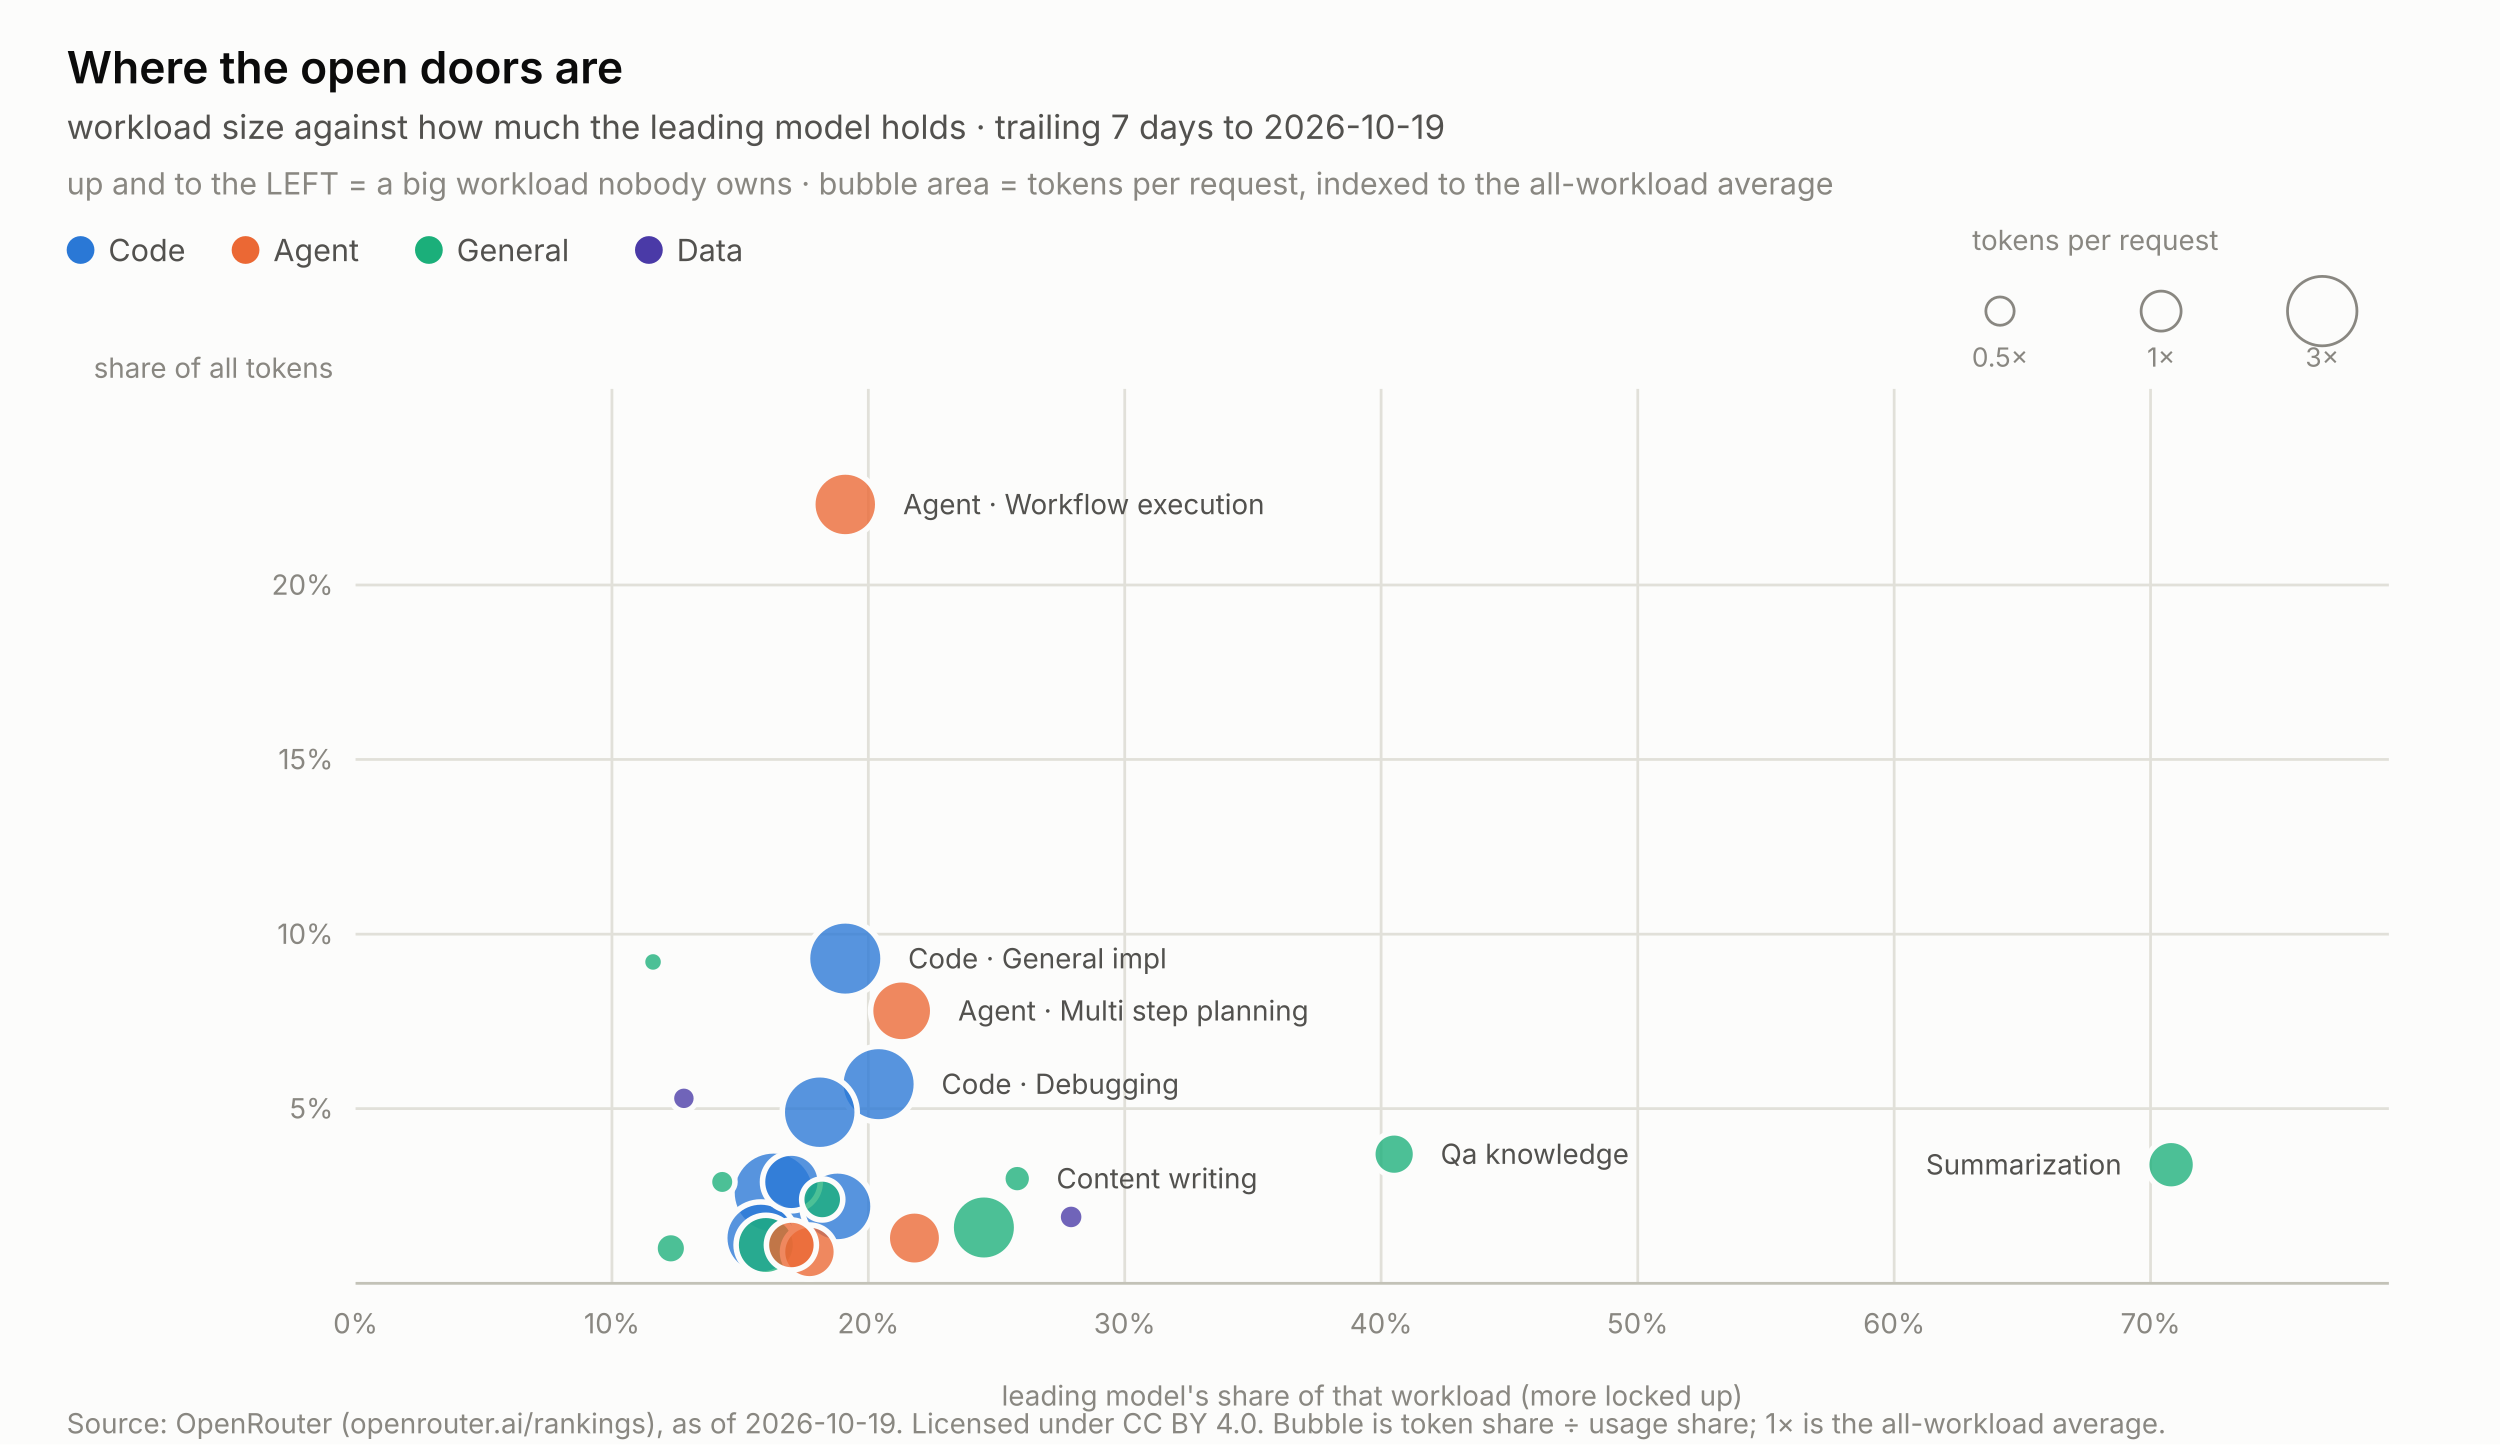
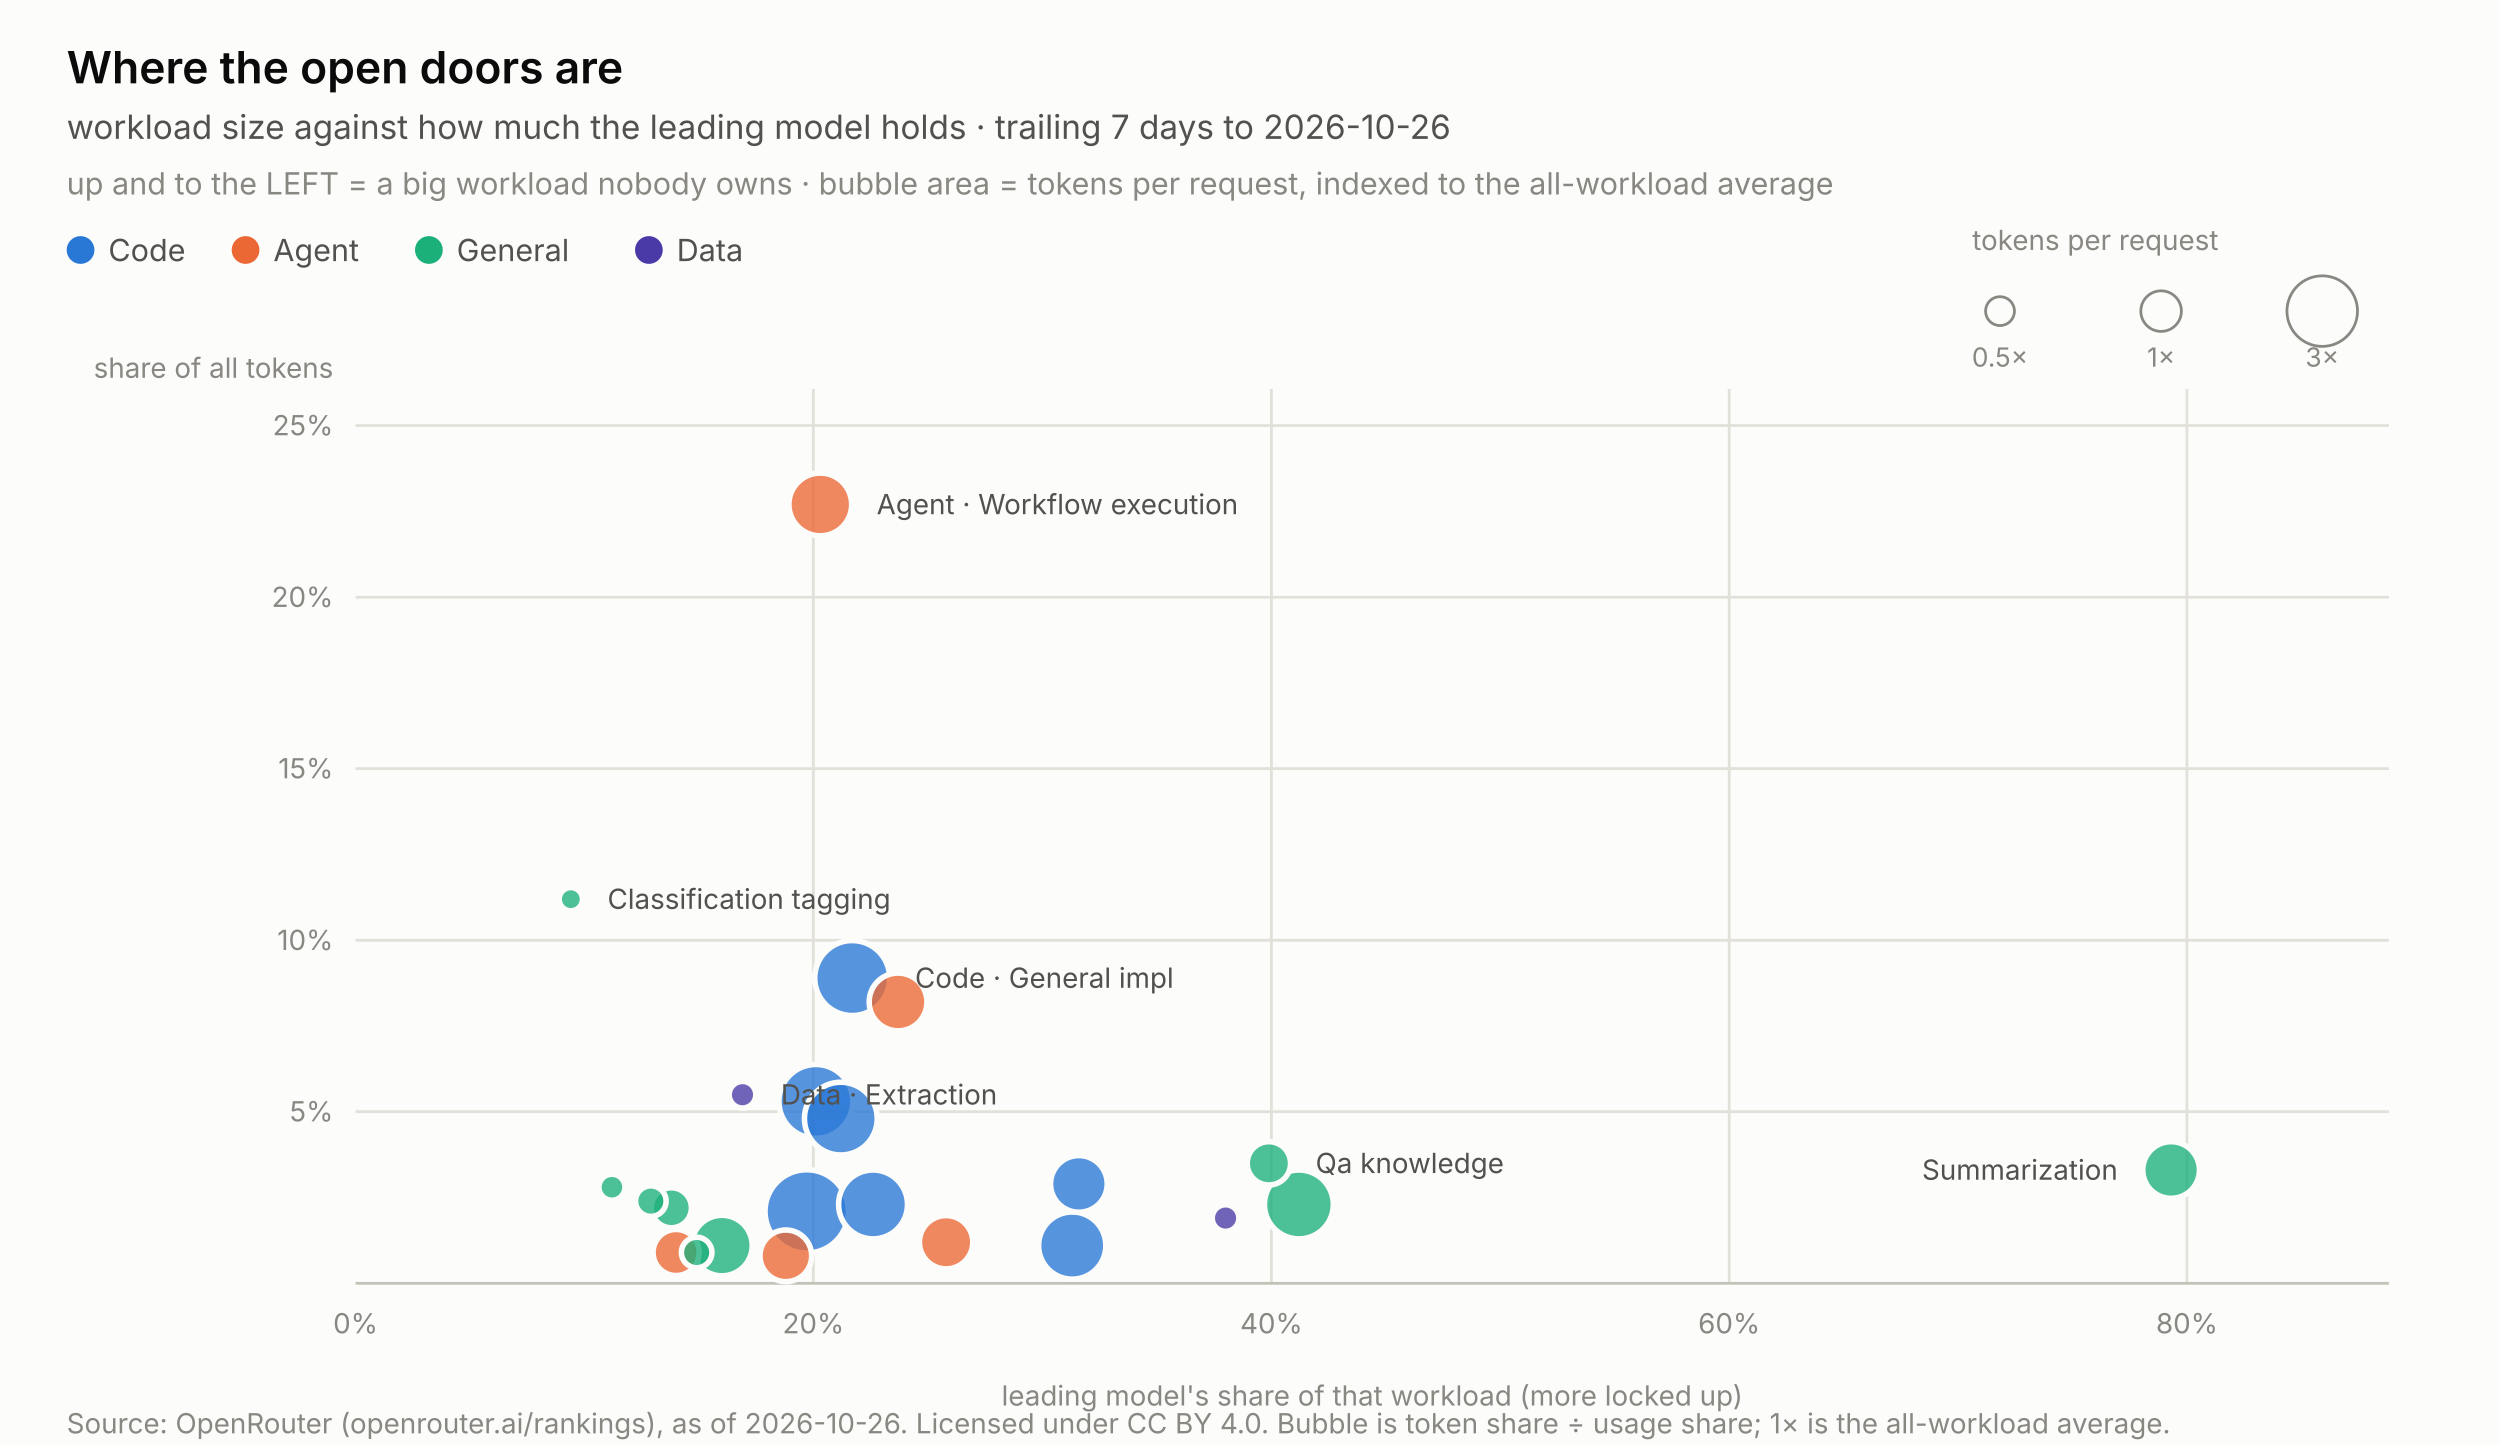
<svg xmlns="http://www.w3.org/2000/svg" width="900.0" height="520.0" viewBox="0 0 900.0 520.0" role="img" aria-label="Where the open doors are">
  <rect width="900.0" height="520.0" fill="#fcfcfb" />
  <text x="24.0" y="30.0" font-family="system-ui, -apple-system, &quot;Segoe UI&quot;, sans-serif" font-size="16" fill="#0b0b0b" text-anchor="start" font-weight="600" style="">Where the open doors are</text>
-   <text x="24.0" y="50.0" font-family="system-ui, -apple-system, &quot;Segoe UI&quot;, sans-serif" font-size="12" fill="#52514e" text-anchor="start" font-weight="normal" style="">workload size against how much the leading model holds · trailing 7 days to 2026-10-19</text>
+   <text x="24.0" y="50.0" font-family="system-ui, -apple-system, &quot;Segoe UI&quot;, sans-serif" font-size="12" fill="#52514e" text-anchor="start" font-weight="normal" style="">workload size against how much the leading model holds · trailing 7 days to 2026-10-26</text>
  <text x="24.0" y="70.0" font-family="system-ui, -apple-system, &quot;Segoe UI&quot;, sans-serif" font-size="11" fill="#898781" text-anchor="start" font-weight="normal" style="">up and to the LEFT = a big workload nobody owns · bubble area = tokens per request, indexed to the all-workload average</text>
  <circle cx="29.0" cy="90" r="5" fill="#2a78d6" />
  <text x="39.0" y="94.0" font-family="system-ui, -apple-system, &quot;Segoe UI&quot;, sans-serif" font-size="11" fill="#52514e" text-anchor="start" font-weight="normal" style="">Code</text>
  <circle cx="88.4" cy="90" r="5" fill="#eb6834" />
  <text x="98.4" y="94.0" font-family="system-ui, -apple-system, &quot;Segoe UI&quot;, sans-serif" font-size="11" fill="#52514e" text-anchor="start" font-weight="normal" style="">Agent</text>
  <circle cx="154.4" cy="90" r="5" fill="#1baf7a" />
  <text x="164.4" y="94.0" font-family="system-ui, -apple-system, &quot;Segoe UI&quot;, sans-serif" font-size="11" fill="#52514e" text-anchor="start" font-weight="normal" style="">General</text>
  <circle cx="233.6" cy="90" r="5" fill="#4a3aa7" />
  <text x="243.6" y="94.0" font-family="system-ui, -apple-system, &quot;Segoe UI&quot;, sans-serif" font-size="11" fill="#52514e" text-anchor="start" font-weight="normal" style="">Data</text>
  <text x="710.0" y="90.0" font-family="system-ui, -apple-system, &quot;Segoe UI&quot;, sans-serif" font-size="10" fill="#898781" text-anchor="start" font-weight="normal" style="">tokens per request</text>
-   <circle cx="720.0" cy="112" r="5.1" fill="none" stroke="#898781" stroke-width="1" />
+   <circle cx="720.0" cy="112" r="5.2" fill="none" stroke="#898781" stroke-width="1" />
  <text x="720.0" y="132.0" font-family="system-ui, -apple-system, &quot;Segoe UI&quot;, sans-serif" font-size="9.5" fill="#898781" text-anchor="middle" font-weight="normal" style="">0.5×</text>
-   <circle cx="778.0" cy="112" r="7.2" fill="none" stroke="#898781" stroke-width="1" />
+   <circle cx="778.0" cy="112" r="7.3" fill="none" stroke="#898781" stroke-width="1" />
  <text x="778.0" y="132.0" font-family="system-ui, -apple-system, &quot;Segoe UI&quot;, sans-serif" font-size="9.5" fill="#898781" text-anchor="middle" font-weight="normal" style="">1×</text>
-   <circle cx="836.0" cy="112" r="12.5" fill="none" stroke="#898781" stroke-width="1" />
+   <circle cx="836.0" cy="112" r="12.7" fill="none" stroke="#898781" stroke-width="1" />
  <text x="836.0" y="132.0" font-family="system-ui, -apple-system, &quot;Segoe UI&quot;, sans-serif" font-size="9.5" fill="#898781" text-anchor="middle" font-weight="normal" style="">3×</text>
  <text x="128.0" y="480.0" font-family="system-ui, -apple-system, &quot;Segoe UI&quot;, sans-serif" font-size="10" fill="#898781" text-anchor="middle" font-weight="normal" style="font-variant-numeric: tabular-nums;">0%</text>
-   <line x1="220.3" y1="140.0" x2="220.3" y2="462.0" stroke="#e1e0d9" stroke-width="1" />
-   <text x="220.3" y="480.0" font-family="system-ui, -apple-system, &quot;Segoe UI&quot;, sans-serif" font-size="10" fill="#898781" text-anchor="middle" font-weight="normal" style="font-variant-numeric: tabular-nums;">10%</text>
-   <line x1="312.6" y1="140.0" x2="312.6" y2="462.0" stroke="#e1e0d9" stroke-width="1" />
-   <text x="312.6" y="480.0" font-family="system-ui, -apple-system, &quot;Segoe UI&quot;, sans-serif" font-size="10" fill="#898781" text-anchor="middle" font-weight="normal" style="font-variant-numeric: tabular-nums;">20%</text>
-   <line x1="404.9" y1="140.0" x2="404.9" y2="462.0" stroke="#e1e0d9" stroke-width="1" />
-   <text x="404.9" y="480.0" font-family="system-ui, -apple-system, &quot;Segoe UI&quot;, sans-serif" font-size="10" fill="#898781" text-anchor="middle" font-weight="normal" style="font-variant-numeric: tabular-nums;">30%</text>
-   <line x1="497.2" y1="140.0" x2="497.2" y2="462.0" stroke="#e1e0d9" stroke-width="1" />
-   <text x="497.2" y="480.0" font-family="system-ui, -apple-system, &quot;Segoe UI&quot;, sans-serif" font-size="10" fill="#898781" text-anchor="middle" font-weight="normal" style="font-variant-numeric: tabular-nums;">40%</text>
-   <line x1="589.6" y1="140.0" x2="589.6" y2="462.0" stroke="#e1e0d9" stroke-width="1" />
-   <text x="589.6" y="480.0" font-family="system-ui, -apple-system, &quot;Segoe UI&quot;, sans-serif" font-size="10" fill="#898781" text-anchor="middle" font-weight="normal" style="font-variant-numeric: tabular-nums;">50%</text>
-   <line x1="681.9" y1="140.0" x2="681.9" y2="462.0" stroke="#e1e0d9" stroke-width="1" />
-   <text x="681.9" y="480.0" font-family="system-ui, -apple-system, &quot;Segoe UI&quot;, sans-serif" font-size="10" fill="#898781" text-anchor="middle" font-weight="normal" style="font-variant-numeric: tabular-nums;">60%</text>
-   <line x1="774.2" y1="140.0" x2="774.2" y2="462.0" stroke="#e1e0d9" stroke-width="1" />
-   <text x="774.2" y="480.0" font-family="system-ui, -apple-system, &quot;Segoe UI&quot;, sans-serif" font-size="10" fill="#898781" text-anchor="middle" font-weight="normal" style="font-variant-numeric: tabular-nums;">70%</text>
-   <line x1="128.0" y1="399.1" x2="860.0" y2="399.1" stroke="#e1e0d9" stroke-width="1" />
-   <text x="120.0" y="402.6" font-family="system-ui, -apple-system, &quot;Segoe UI&quot;, sans-serif" font-size="10" fill="#898781" text-anchor="end" font-weight="normal" style="font-variant-numeric: tabular-nums;">5%</text>
-   <line x1="128.0" y1="336.3" x2="860.0" y2="336.3" stroke="#e1e0d9" stroke-width="1" />
-   <text x="120.0" y="339.8" font-family="system-ui, -apple-system, &quot;Segoe UI&quot;, sans-serif" font-size="10" fill="#898781" text-anchor="end" font-weight="normal" style="font-variant-numeric: tabular-nums;">10%</text>
-   <line x1="128.0" y1="273.4" x2="860.0" y2="273.4" stroke="#e1e0d9" stroke-width="1" />
-   <text x="120.0" y="276.9" font-family="system-ui, -apple-system, &quot;Segoe UI&quot;, sans-serif" font-size="10" fill="#898781" text-anchor="end" font-weight="normal" style="font-variant-numeric: tabular-nums;">15%</text>
-   <line x1="128.0" y1="210.6" x2="860.0" y2="210.6" stroke="#e1e0d9" stroke-width="1" />
-   <text x="120.0" y="214.1" font-family="system-ui, -apple-system, &quot;Segoe UI&quot;, sans-serif" font-size="10" fill="#898781" text-anchor="end" font-weight="normal" style="font-variant-numeric: tabular-nums;">20%</text>
+   <line x1="292.8" y1="140.0" x2="292.8" y2="462.0" stroke="#e1e0d9" stroke-width="1" />
+   <text x="292.8" y="480.0" font-family="system-ui, -apple-system, &quot;Segoe UI&quot;, sans-serif" font-size="10" fill="#898781" text-anchor="middle" font-weight="normal" style="font-variant-numeric: tabular-nums;">20%</text>
+   <line x1="457.7" y1="140.0" x2="457.7" y2="462.0" stroke="#e1e0d9" stroke-width="1" />
+   <text x="457.7" y="480.0" font-family="system-ui, -apple-system, &quot;Segoe UI&quot;, sans-serif" font-size="10" fill="#898781" text-anchor="middle" font-weight="normal" style="font-variant-numeric: tabular-nums;">40%</text>
+   <line x1="622.5" y1="140.0" x2="622.5" y2="462.0" stroke="#e1e0d9" stroke-width="1" />
+   <text x="622.5" y="480.0" font-family="system-ui, -apple-system, &quot;Segoe UI&quot;, sans-serif" font-size="10" fill="#898781" text-anchor="middle" font-weight="normal" style="font-variant-numeric: tabular-nums;">60%</text>
+   <line x1="787.3" y1="140.0" x2="787.3" y2="462.0" stroke="#e1e0d9" stroke-width="1" />
+   <text x="787.3" y="480.0" font-family="system-ui, -apple-system, &quot;Segoe UI&quot;, sans-serif" font-size="10" fill="#898781" text-anchor="middle" font-weight="normal" style="font-variant-numeric: tabular-nums;">80%</text>
+   <line x1="128.0" y1="400.2" x2="860.0" y2="400.2" stroke="#e1e0d9" stroke-width="1" />
+   <text x="120.0" y="403.7" font-family="system-ui, -apple-system, &quot;Segoe UI&quot;, sans-serif" font-size="10" fill="#898781" text-anchor="end" font-weight="normal" style="font-variant-numeric: tabular-nums;">5%</text>
+   <line x1="128.0" y1="338.5" x2="860.0" y2="338.5" stroke="#e1e0d9" stroke-width="1" />
+   <text x="120.0" y="342.0" font-family="system-ui, -apple-system, &quot;Segoe UI&quot;, sans-serif" font-size="10" fill="#898781" text-anchor="end" font-weight="normal" style="font-variant-numeric: tabular-nums;">10%</text>
+   <line x1="128.0" y1="276.7" x2="860.0" y2="276.7" stroke="#e1e0d9" stroke-width="1" />
+   <text x="120.0" y="280.2" font-family="system-ui, -apple-system, &quot;Segoe UI&quot;, sans-serif" font-size="10" fill="#898781" text-anchor="end" font-weight="normal" style="font-variant-numeric: tabular-nums;">15%</text>
+   <line x1="128.0" y1="215.0" x2="860.0" y2="215.0" stroke="#e1e0d9" stroke-width="1" />
+   <text x="120.0" y="218.5" font-family="system-ui, -apple-system, &quot;Segoe UI&quot;, sans-serif" font-size="10" fill="#898781" text-anchor="end" font-weight="normal" style="font-variant-numeric: tabular-nums;">20%</text>
+   <line x1="128.0" y1="153.2" x2="860.0" y2="153.2" stroke="#e1e0d9" stroke-width="1" />
+   <text x="120.0" y="156.7" font-family="system-ui, -apple-system, &quot;Segoe UI&quot;, sans-serif" font-size="10" fill="#898781" text-anchor="end" font-weight="normal" style="font-variant-numeric: tabular-nums;">25%</text>
  <text x="120.0" y="136.0" font-family="system-ui, -apple-system, &quot;Segoe UI&quot;, sans-serif" font-size="10" fill="#898781" text-anchor="end" font-weight="normal" style="">share of all tokens</text>
  <text x="494.0" y="506.0" font-family="system-ui, -apple-system, &quot;Segoe UI&quot;, sans-serif" font-size="10" fill="#898781" text-anchor="middle" font-weight="normal" style="">leading model's share of that workload (more locked up)</text>
  <line x1="128.0" y1="462.0" x2="860.0" y2="462.0" stroke="#c3c2b7" stroke-width="1" />
-   <circle cx="278.5" cy="429.3" r="15.0" fill="#2a78d6" fill-opacity="0.78" stroke="#fcfcfb" stroke-width="2" />
-   <circle cx="304.3" cy="345.1" r="13.6" fill="#2a78d6" fill-opacity="0.78" stroke="#fcfcfb" stroke-width="2" />
-   <circle cx="316.3" cy="390.3" r="13.6" fill="#2a78d6" fill-opacity="0.78" stroke="#fcfcfb" stroke-width="2" />
-   <circle cx="295.1" cy="400.4" r="13.5" fill="#2a78d6" fill-opacity="0.78" stroke="#fcfcfb" stroke-width="2" />
-   <circle cx="273.9" cy="445.7" r="13.0" fill="#2a78d6" fill-opacity="0.78" stroke="#fcfcfb" stroke-width="2" />
-   <circle cx="301.5" cy="434.3" r="12.8" fill="#2a78d6" fill-opacity="0.78" stroke="#fcfcfb" stroke-width="2" />
-   <circle cx="354.2" cy="441.9" r="11.8" fill="#1baf7a" fill-opacity="0.78" stroke="#fcfcfb" stroke-width="2" />
-   <circle cx="304.3" cy="181.6" r="11.7" fill="#eb6834" fill-opacity="0.78" stroke="#fcfcfb" stroke-width="2" />
-   <circle cx="324.6" cy="363.9" r="11.2" fill="#eb6834" fill-opacity="0.78" stroke="#fcfcfb" stroke-width="2" />
-   <circle cx="275.7" cy="448.2" r="10.7" fill="#1baf7a" fill-opacity="0.78" stroke="#fcfcfb" stroke-width="2" />
-   <circle cx="284.9" cy="425.5" r="10.4" fill="#2a78d6" fill-opacity="0.78" stroke="#fcfcfb" stroke-width="2" />
-   <circle cx="329.2" cy="445.7" r="9.8" fill="#eb6834" fill-opacity="0.78" stroke="#fcfcfb" stroke-width="2" />
-   <circle cx="291.4" cy="450.7" r="9.7" fill="#eb6834" fill-opacity="0.78" stroke="#fcfcfb" stroke-width="2" />
-   <circle cx="284.9" cy="448.2" r="9.0" fill="#eb6834" fill-opacity="0.78" stroke="#fcfcfb" stroke-width="2" />
-   <circle cx="781.6" cy="419.3" r="8.8" fill="#1baf7a" fill-opacity="0.78" stroke="#fcfcfb" stroke-width="2" />
-   <circle cx="501.9" cy="415.5" r="7.7" fill="#1baf7a" fill-opacity="0.78" stroke="#fcfcfb" stroke-width="2" />
-   <circle cx="296.0" cy="431.8" r="7.4" fill="#1baf7a" fill-opacity="0.78" stroke="#fcfcfb" stroke-width="2" />
-   <circle cx="241.5" cy="449.4" r="5.7" fill="#1baf7a" fill-opacity="0.78" stroke="#fcfcfb" stroke-width="2" />
-   <circle cx="366.2" cy="424.3" r="5.2" fill="#1baf7a" fill-opacity="0.78" stroke="#fcfcfb" stroke-width="2" />
-   <circle cx="385.6" cy="438.1" r="4.7" fill="#4a3aa7" fill-opacity="0.78" stroke="#fcfcfb" stroke-width="2" />
-   <circle cx="260.0" cy="425.5" r="4.6" fill="#1baf7a" fill-opacity="0.78" stroke="#fcfcfb" stroke-width="2" />
-   <circle cx="246.2" cy="395.4" r="4.5" fill="#4a3aa7" fill-opacity="0.78" stroke="#fcfcfb" stroke-width="2" />
-   <circle cx="235.1" cy="346.3" r="3.8" fill="#1baf7a" fill-opacity="0.78" stroke="#fcfcfb" stroke-width="2" />
-   <text x="325.1" y="185.1" font-family="system-ui, -apple-system, &quot;Segoe UI&quot;, sans-serif" font-size="10" fill="#52514e" text-anchor="start" font-weight="normal" style="">Agent · Workflow execution</text>
-   <text x="326.9" y="348.6" font-family="system-ui, -apple-system, &quot;Segoe UI&quot;, sans-serif" font-size="10" fill="#52514e" text-anchor="start" font-weight="normal" style="">Code · General impl</text>
-   <text x="344.9" y="367.4" font-family="system-ui, -apple-system, &quot;Segoe UI&quot;, sans-serif" font-size="10" fill="#52514e" text-anchor="start" font-weight="normal" style="">Agent · Multi step planning</text>
-   <text x="338.9" y="393.8" font-family="system-ui, -apple-system, &quot;Segoe UI&quot;, sans-serif" font-size="10" fill="#52514e" text-anchor="start" font-weight="normal" style="">Code · Debugging</text>
-   <text x="518.6" y="419.0" font-family="system-ui, -apple-system, &quot;Segoe UI&quot;, sans-serif" font-size="10" fill="#52514e" text-anchor="start" font-weight="normal" style="">Qa knowledge</text>
-   <text x="763.8" y="422.8" font-family="system-ui, -apple-system, &quot;Segoe UI&quot;, sans-serif" font-size="10" fill="#52514e" text-anchor="end" font-weight="normal" style="">Summarization</text>
-   <text x="380.3" y="427.8" font-family="system-ui, -apple-system, &quot;Segoe UI&quot;, sans-serif" font-size="10" fill="#52514e" text-anchor="start" font-weight="normal" style="">Content writing</text>
-   <text x="24.0" y="516.0" font-family="system-ui, -apple-system, &quot;Segoe UI&quot;, sans-serif" font-size="10" fill="#898781" text-anchor="start" font-weight="normal" style="">Source: OpenRouter (openrouter.ai/rankings), as of 2026-10-19. Licensed under CC BY 4.0. Bubble is token share ÷ usage share; 1× is the all-workload average.</text>
+   <circle cx="290.4" cy="436.1" r="15.0" fill="#2a78d6" fill-opacity="0.78" stroke="#fcfcfb" stroke-width="2" />
+   <circle cx="306.8" cy="352.1" r="13.5" fill="#2a78d6" fill-opacity="0.78" stroke="#fcfcfb" stroke-width="2" />
+   <circle cx="293.7" cy="396.5" r="13.3" fill="#2a78d6" fill-opacity="0.78" stroke="#fcfcfb" stroke-width="2" />
+   <circle cx="302.7" cy="402.7" r="13.1" fill="#2a78d6" fill-opacity="0.78" stroke="#fcfcfb" stroke-width="2" />
+   <circle cx="314.3" cy="433.6" r="12.4" fill="#2a78d6" fill-opacity="0.78" stroke="#fcfcfb" stroke-width="2" />
+   <circle cx="467.6" cy="433.6" r="12.4" fill="#1baf7a" fill-opacity="0.78" stroke="#fcfcfb" stroke-width="2" />
+   <circle cx="386.0" cy="448.4" r="12.1" fill="#2a78d6" fill-opacity="0.78" stroke="#fcfcfb" stroke-width="2" />
+   <circle cx="295.3" cy="181.6" r="11.3" fill="#eb6834" fill-opacity="0.78" stroke="#fcfcfb" stroke-width="2" />
+   <circle cx="259.9" cy="448.4" r="10.9" fill="#1baf7a" fill-opacity="0.78" stroke="#fcfcfb" stroke-width="2" />
+   <circle cx="323.3" cy="360.7" r="10.4" fill="#eb6834" fill-opacity="0.78" stroke="#fcfcfb" stroke-width="2" />
+   <circle cx="781.6" cy="421.2" r="10.2" fill="#1baf7a" fill-opacity="0.78" stroke="#fcfcfb" stroke-width="2" />
+   <circle cx="388.4" cy="426.2" r="10.2" fill="#2a78d6" fill-opacity="0.78" stroke="#fcfcfb" stroke-width="2" />
+   <circle cx="340.6" cy="447.2" r="9.6" fill="#eb6834" fill-opacity="0.78" stroke="#fcfcfb" stroke-width="2" />
+   <circle cx="282.9" cy="452.1" r="9.3" fill="#eb6834" fill-opacity="0.78" stroke="#fcfcfb" stroke-width="2" />
+   <circle cx="243.4" cy="450.9" r="8.3" fill="#eb6834" fill-opacity="0.78" stroke="#fcfcfb" stroke-width="2" />
+   <circle cx="456.8" cy="418.8" r="7.8" fill="#1baf7a" fill-opacity="0.78" stroke="#fcfcfb" stroke-width="2" />
+   <circle cx="241.7" cy="434.8" r="7.2" fill="#1baf7a" fill-opacity="0.78" stroke="#fcfcfb" stroke-width="2" />
+   <circle cx="234.3" cy="432.4" r="5.5" fill="#1baf7a" fill-opacity="0.78" stroke="#fcfcfb" stroke-width="2" />
+   <circle cx="250.8" cy="450.9" r="5.5" fill="#1baf7a" fill-opacity="0.78" stroke="#fcfcfb" stroke-width="2" />
+   <circle cx="267.3" cy="394.1" r="4.8" fill="#4a3aa7" fill-opacity="0.78" stroke="#fcfcfb" stroke-width="2" />
+   <circle cx="441.2" cy="438.5" r="4.8" fill="#4a3aa7" fill-opacity="0.78" stroke="#fcfcfb" stroke-width="2" />
+   <circle cx="220.3" cy="427.4" r="4.7" fill="#1baf7a" fill-opacity="0.78" stroke="#fcfcfb" stroke-width="2" />
+   <circle cx="205.5" cy="323.7" r="4.2" fill="#1baf7a" fill-opacity="0.78" stroke="#fcfcfb" stroke-width="2" />
+   <text x="315.6" y="185.1" font-family="system-ui, -apple-system, &quot;Segoe UI&quot;, sans-serif" font-size="10" fill="#52514e" text-anchor="start" font-weight="normal" style="">Agent · Workflow execution</text>
+   <text x="218.7" y="327.2" font-family="system-ui, -apple-system, &quot;Segoe UI&quot;, sans-serif" font-size="10" fill="#52514e" text-anchor="start" font-weight="normal" style="">Classification tagging</text>
+   <text x="329.4" y="355.6" font-family="system-ui, -apple-system, &quot;Segoe UI&quot;, sans-serif" font-size="10" fill="#52514e" text-anchor="start" font-weight="normal" style="">Code · General impl</text>
+   <text x="281.1" y="397.6" font-family="system-ui, -apple-system, &quot;Segoe UI&quot;, sans-serif" font-size="10" fill="#52514e" text-anchor="start" font-weight="normal" style="">Data · Extraction</text>
+   <text x="473.6" y="422.3" font-family="system-ui, -apple-system, &quot;Segoe UI&quot;, sans-serif" font-size="10" fill="#52514e" text-anchor="start" font-weight="normal" style="">Qa knowledge</text>
+   <text x="762.4" y="424.7" font-family="system-ui, -apple-system, &quot;Segoe UI&quot;, sans-serif" font-size="10" fill="#52514e" text-anchor="end" font-weight="normal" style="">Summarization</text>
+   <text x="24.0" y="516.0" font-family="system-ui, -apple-system, &quot;Segoe UI&quot;, sans-serif" font-size="10" fill="#898781" text-anchor="start" font-weight="normal" style="">Source: OpenRouter (openrouter.ai/rankings), as of 2026-10-26. Licensed under CC BY 4.0. Bubble is token share ÷ usage share; 1× is the all-workload average.</text>
</svg>
